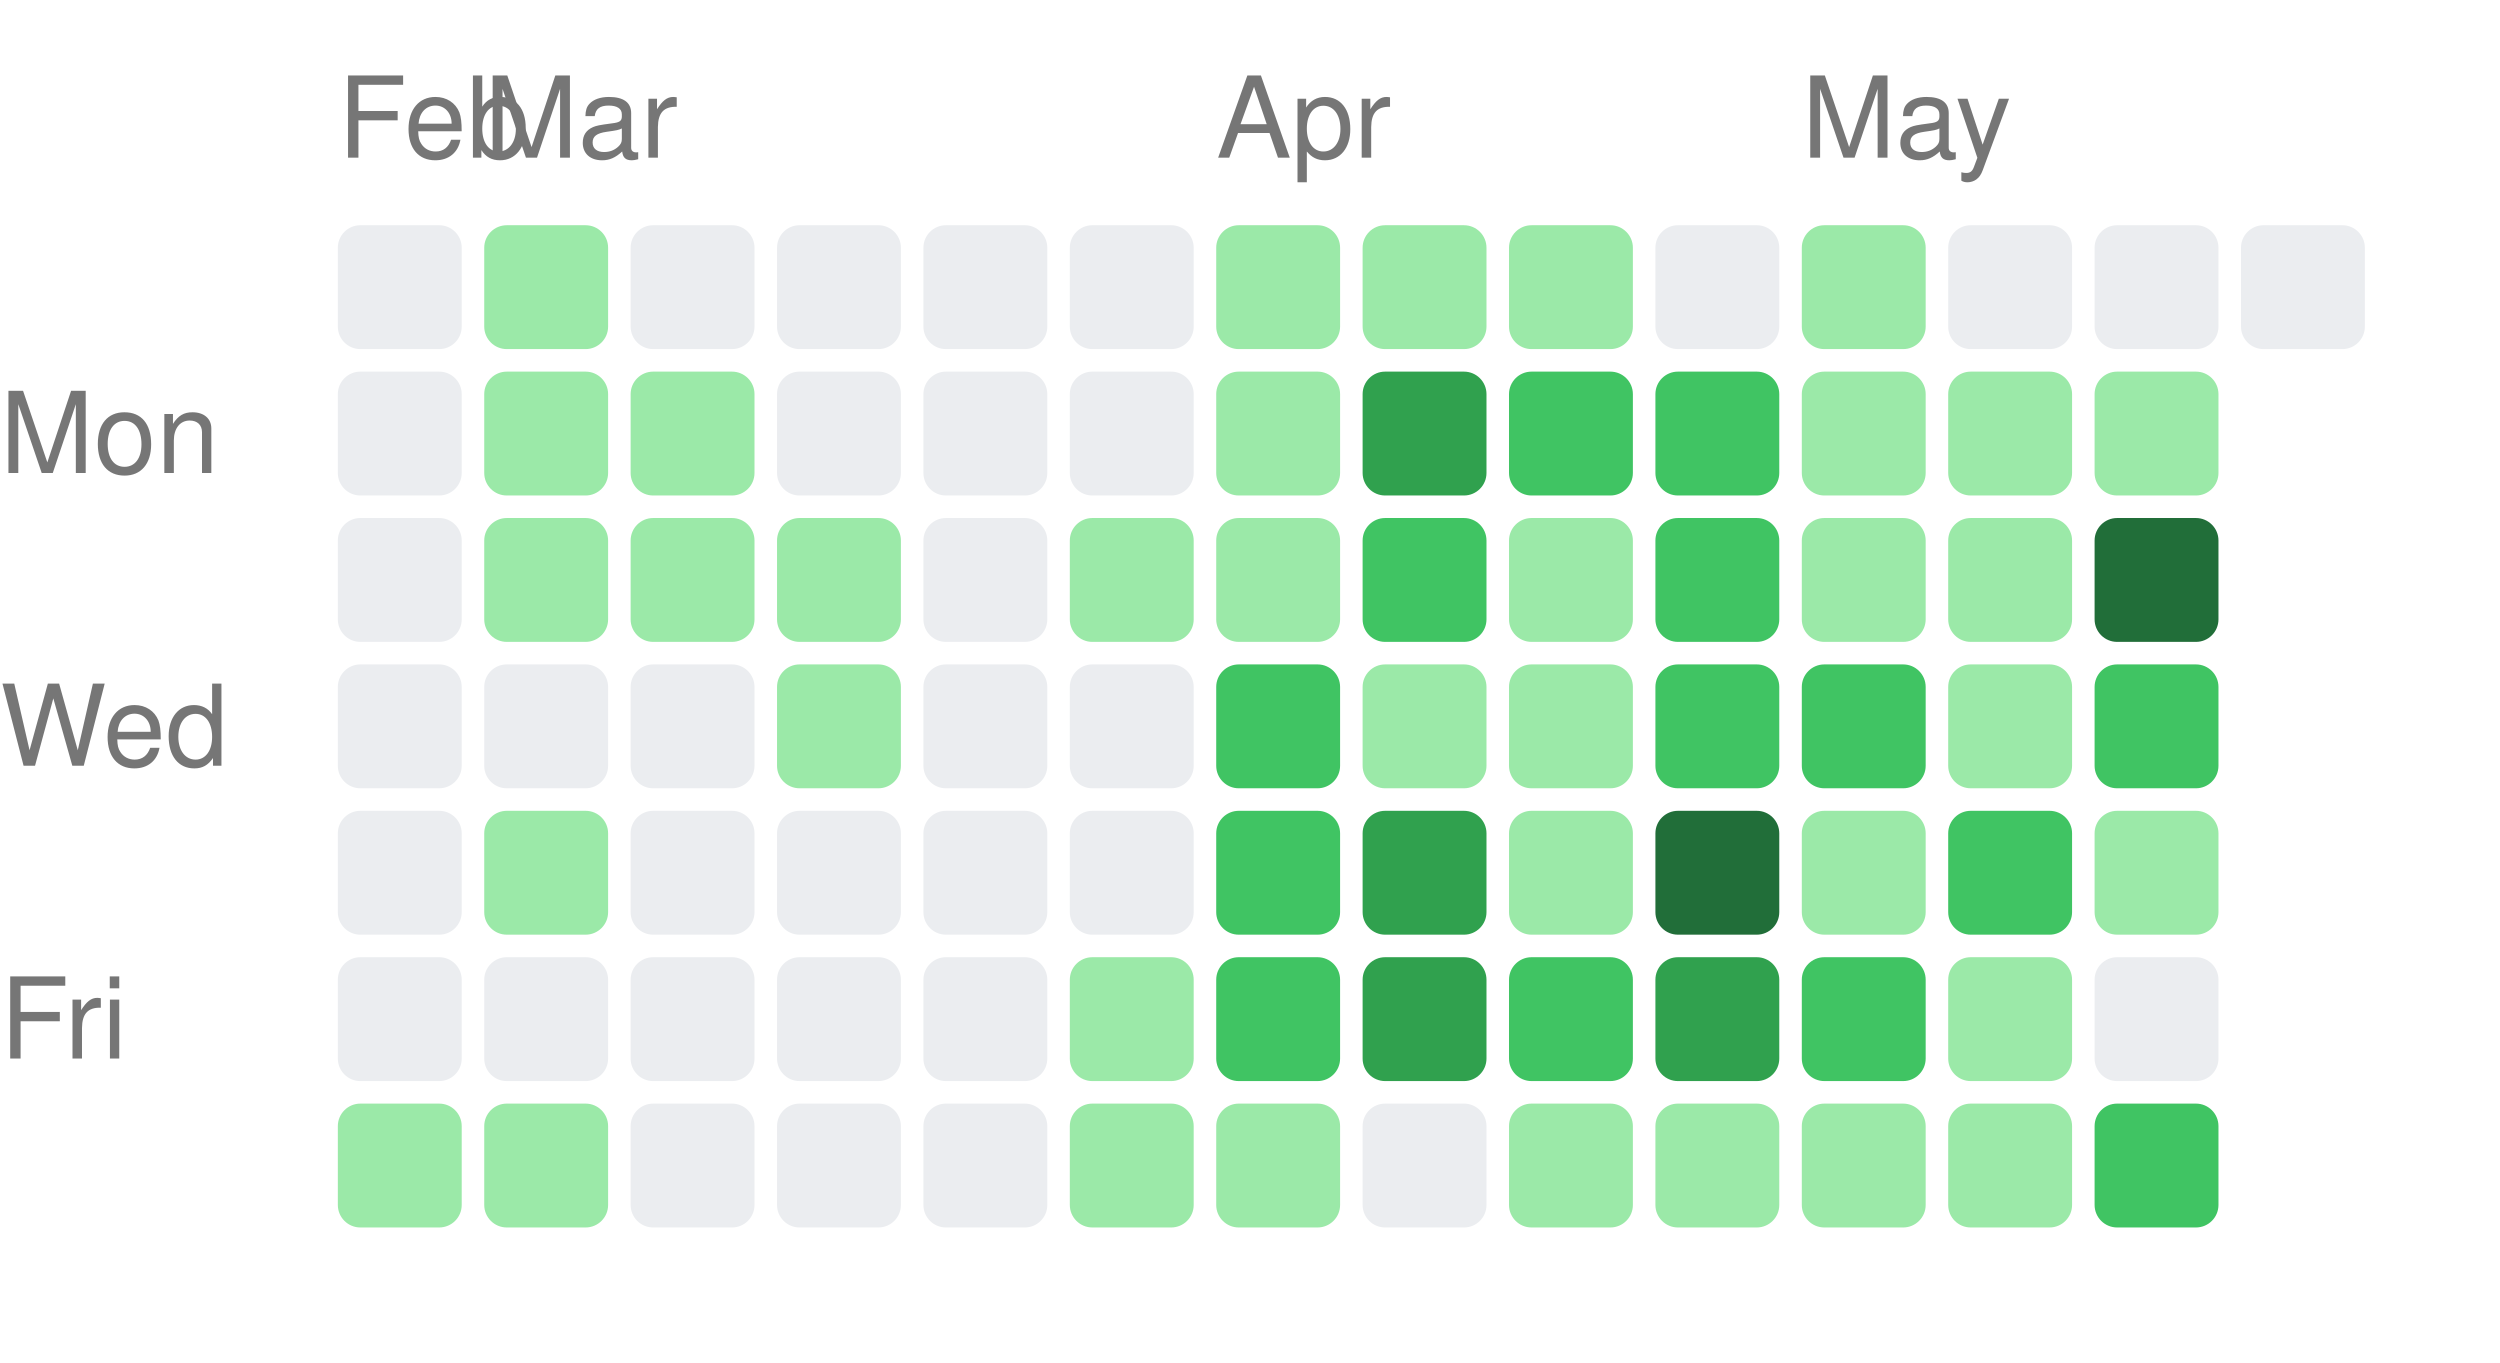
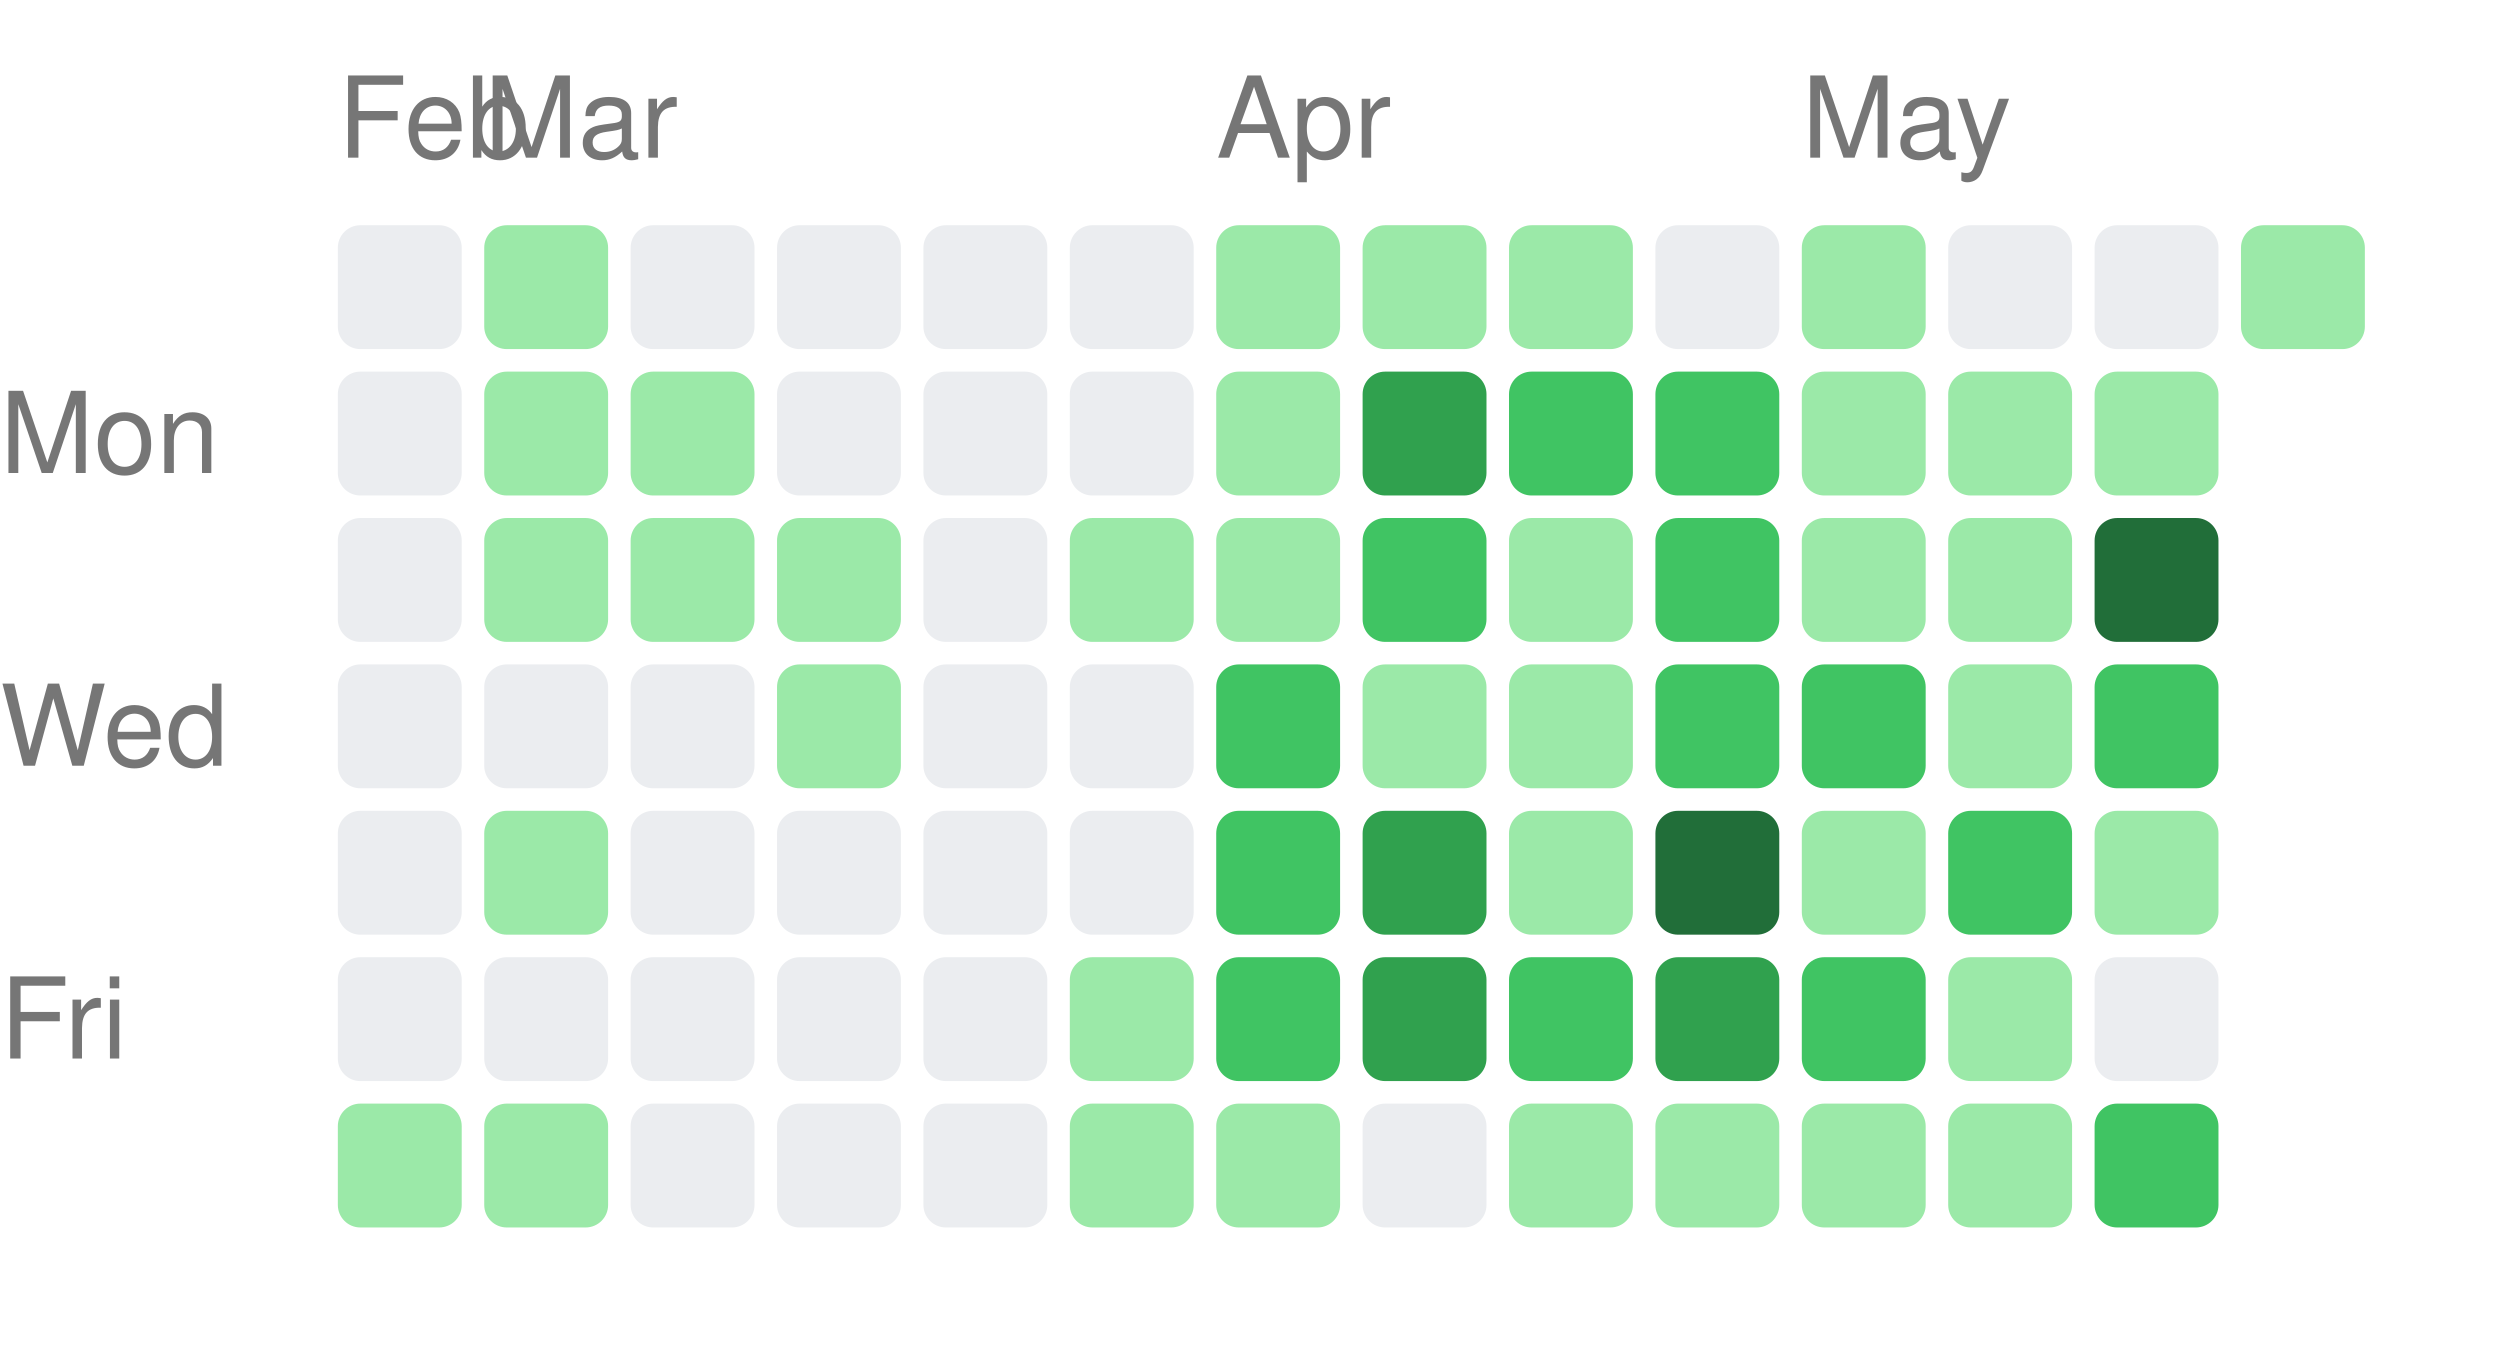
<svg xmlns="http://www.w3.org/2000/svg" width="222" height="121" viewBox="0 0 222 121">
  <style>text { fill: #767676; font-size: 10px; font-family: -apple-system, BlinkMacSystemFont, "Segoe UI", Helvetica, Arial, sans-serif; }</style>
  <text x="30" y="14">Feb</text>
  <text x="43" y="14">Mar</text>
  <text x="108" y="14">Apr</text>
  <text x="160" y="14">May</text>
  <text x="0" y="42" text-anchor="start">Mon</text>
  <text x="0" y="68" text-anchor="start">Wed</text>
  <text x="0" y="94" text-anchor="start">Fri</text>
  <rect x="30" y="20" width="11" height="11" rx="2" ry="2" fill="#ebedf0" />
  <rect x="30" y="33" width="11" height="11" rx="2" ry="2" fill="#ebedf0" />
  <rect x="30" y="46" width="11" height="11" rx="2" ry="2" fill="#ebedf0" />
  <rect x="30" y="59" width="11" height="11" rx="2" ry="2" fill="#ebedf0" />
  <rect x="30" y="72" width="11" height="11" rx="2" ry="2" fill="#ebedf0" />
  <rect x="30" y="85" width="11" height="11" rx="2" ry="2" fill="#ebedf0" />
  <rect x="30" y="98" width="11" height="11" rx="2" ry="2" fill="#9be9a8" />
  <rect x="43" y="20" width="11" height="11" rx="2" ry="2" fill="#9be9a8" />
  <rect x="43" y="33" width="11" height="11" rx="2" ry="2" fill="#9be9a8" />
  <rect x="43" y="46" width="11" height="11" rx="2" ry="2" fill="#9be9a8" />
  <rect x="43" y="59" width="11" height="11" rx="2" ry="2" fill="#ebedf0" />
  <rect x="43" y="72" width="11" height="11" rx="2" ry="2" fill="#9be9a8" />
  <rect x="43" y="85" width="11" height="11" rx="2" ry="2" fill="#ebedf0" />
  <rect x="43" y="98" width="11" height="11" rx="2" ry="2" fill="#9be9a8" />
  <rect x="56" y="20" width="11" height="11" rx="2" ry="2" fill="#ebedf0" />
  <rect x="56" y="33" width="11" height="11" rx="2" ry="2" fill="#9be9a8" />
  <rect x="56" y="46" width="11" height="11" rx="2" ry="2" fill="#9be9a8" />
  <rect x="56" y="59" width="11" height="11" rx="2" ry="2" fill="#ebedf0" />
  <rect x="56" y="72" width="11" height="11" rx="2" ry="2" fill="#ebedf0" />
  <rect x="56" y="85" width="11" height="11" rx="2" ry="2" fill="#ebedf0" />
  <rect x="56" y="98" width="11" height="11" rx="2" ry="2" fill="#ebedf0" />
  <rect x="69" y="20" width="11" height="11" rx="2" ry="2" fill="#ebedf0" />
  <rect x="69" y="33" width="11" height="11" rx="2" ry="2" fill="#ebedf0" />
  <rect x="69" y="46" width="11" height="11" rx="2" ry="2" fill="#9be9a8" />
  <rect x="69" y="59" width="11" height="11" rx="2" ry="2" fill="#9be9a8" />
  <rect x="69" y="72" width="11" height="11" rx="2" ry="2" fill="#ebedf0" />
  <rect x="69" y="85" width="11" height="11" rx="2" ry="2" fill="#ebedf0" />
  <rect x="69" y="98" width="11" height="11" rx="2" ry="2" fill="#ebedf0" />
  <rect x="82" y="20" width="11" height="11" rx="2" ry="2" fill="#ebedf0" />
  <rect x="82" y="33" width="11" height="11" rx="2" ry="2" fill="#ebedf0" />
  <rect x="82" y="46" width="11" height="11" rx="2" ry="2" fill="#ebedf0" />
  <rect x="82" y="59" width="11" height="11" rx="2" ry="2" fill="#ebedf0" />
  <rect x="82" y="72" width="11" height="11" rx="2" ry="2" fill="#ebedf0" />
  <rect x="82" y="85" width="11" height="11" rx="2" ry="2" fill="#ebedf0" />
  <rect x="82" y="98" width="11" height="11" rx="2" ry="2" fill="#ebedf0" />
  <rect x="95" y="20" width="11" height="11" rx="2" ry="2" fill="#ebedf0" />
  <rect x="95" y="33" width="11" height="11" rx="2" ry="2" fill="#ebedf0" />
  <rect x="95" y="46" width="11" height="11" rx="2" ry="2" fill="#9be9a8" />
  <rect x="95" y="59" width="11" height="11" rx="2" ry="2" fill="#ebedf0" />
  <rect x="95" y="72" width="11" height="11" rx="2" ry="2" fill="#ebedf0" />
  <rect x="95" y="85" width="11" height="11" rx="2" ry="2" fill="#9be9a8" />
  <rect x="95" y="98" width="11" height="11" rx="2" ry="2" fill="#9be9a8" />
  <rect x="108" y="20" width="11" height="11" rx="2" ry="2" fill="#9be9a8" />
  <rect x="108" y="33" width="11" height="11" rx="2" ry="2" fill="#9be9a8" />
  <rect x="108" y="46" width="11" height="11" rx="2" ry="2" fill="#9be9a8" />
  <rect x="108" y="59" width="11" height="11" rx="2" ry="2" fill="#40c463" />
  <rect x="108" y="72" width="11" height="11" rx="2" ry="2" fill="#40c463" />
  <rect x="108" y="85" width="11" height="11" rx="2" ry="2" fill="#40c463" />
  <rect x="108" y="98" width="11" height="11" rx="2" ry="2" fill="#9be9a8" />
  <rect x="121" y="20" width="11" height="11" rx="2" ry="2" fill="#9be9a8" />
  <rect x="121" y="33" width="11" height="11" rx="2" ry="2" fill="#30a14e" />
  <rect x="121" y="46" width="11" height="11" rx="2" ry="2" fill="#40c463" />
  <rect x="121" y="59" width="11" height="11" rx="2" ry="2" fill="#9be9a8" />
  <rect x="121" y="72" width="11" height="11" rx="2" ry="2" fill="#30a14e" />
  <rect x="121" y="85" width="11" height="11" rx="2" ry="2" fill="#30a14e" />
  <rect x="121" y="98" width="11" height="11" rx="2" ry="2" fill="#ebedf0" />
  <rect x="134" y="20" width="11" height="11" rx="2" ry="2" fill="#9be9a8" />
  <rect x="134" y="33" width="11" height="11" rx="2" ry="2" fill="#40c463" />
  <rect x="134" y="46" width="11" height="11" rx="2" ry="2" fill="#9be9a8" />
  <rect x="134" y="59" width="11" height="11" rx="2" ry="2" fill="#9be9a8" />
  <rect x="134" y="72" width="11" height="11" rx="2" ry="2" fill="#9be9a8" />
  <rect x="134" y="85" width="11" height="11" rx="2" ry="2" fill="#40c463" />
  <rect x="134" y="98" width="11" height="11" rx="2" ry="2" fill="#9be9a8" />
  <rect x="147" y="20" width="11" height="11" rx="2" ry="2" fill="#ebedf0" />
  <rect x="147" y="33" width="11" height="11" rx="2" ry="2" fill="#40c463" />
  <rect x="147" y="46" width="11" height="11" rx="2" ry="2" fill="#40c463" />
  <rect x="147" y="59" width="11" height="11" rx="2" ry="2" fill="#40c463" />
  <rect x="147" y="72" width="11" height="11" rx="2" ry="2" fill="#216e39" />
  <rect x="147" y="85" width="11" height="11" rx="2" ry="2" fill="#30a14e" />
  <rect x="147" y="98" width="11" height="11" rx="2" ry="2" fill="#9be9a8" />
  <rect x="160" y="20" width="11" height="11" rx="2" ry="2" fill="#9be9a8" />
  <rect x="160" y="33" width="11" height="11" rx="2" ry="2" fill="#9be9a8" />
  <rect x="160" y="46" width="11" height="11" rx="2" ry="2" fill="#9be9a8" />
  <rect x="160" y="59" width="11" height="11" rx="2" ry="2" fill="#40c463" />
  <rect x="160" y="72" width="11" height="11" rx="2" ry="2" fill="#9be9a8" />
  <rect x="160" y="85" width="11" height="11" rx="2" ry="2" fill="#40c463" />
  <rect x="160" y="98" width="11" height="11" rx="2" ry="2" fill="#9be9a8" />
  <rect x="173" y="20" width="11" height="11" rx="2" ry="2" fill="#ebedf0" />
  <rect x="173" y="33" width="11" height="11" rx="2" ry="2" fill="#9be9a8" />
  <rect x="173" y="46" width="11" height="11" rx="2" ry="2" fill="#9be9a8" />
  <rect x="173" y="59" width="11" height="11" rx="2" ry="2" fill="#9be9a8" />
  <rect x="173" y="72" width="11" height="11" rx="2" ry="2" fill="#40c463" />
  <rect x="173" y="85" width="11" height="11" rx="2" ry="2" fill="#9be9a8" />
  <rect x="173" y="98" width="11" height="11" rx="2" ry="2" fill="#9be9a8" />
  <rect x="186" y="20" width="11" height="11" rx="2" ry="2" fill="#ebedf0" />
  <rect x="186" y="33" width="11" height="11" rx="2" ry="2" fill="#9be9a8" />
  <rect x="186" y="46" width="11" height="11" rx="2" ry="2" fill="#216e39" />
  <rect x="186" y="59" width="11" height="11" rx="2" ry="2" fill="#40c463" />
  <rect x="186" y="72" width="11" height="11" rx="2" ry="2" fill="#9be9a8" />
  <rect x="186" y="85" width="11" height="11" rx="2" ry="2" fill="#ebedf0" />
  <rect x="186" y="98" width="11" height="11" rx="2" ry="2" fill="#40c463" />
-   <rect x="199" y="20" width="11" height="11" rx="2" ry="2" fill="#ebedf0" />
+   <rect x="199" y="20" width="11" height="11" rx="2" ry="2" fill="#9be9a8" />
</svg>
